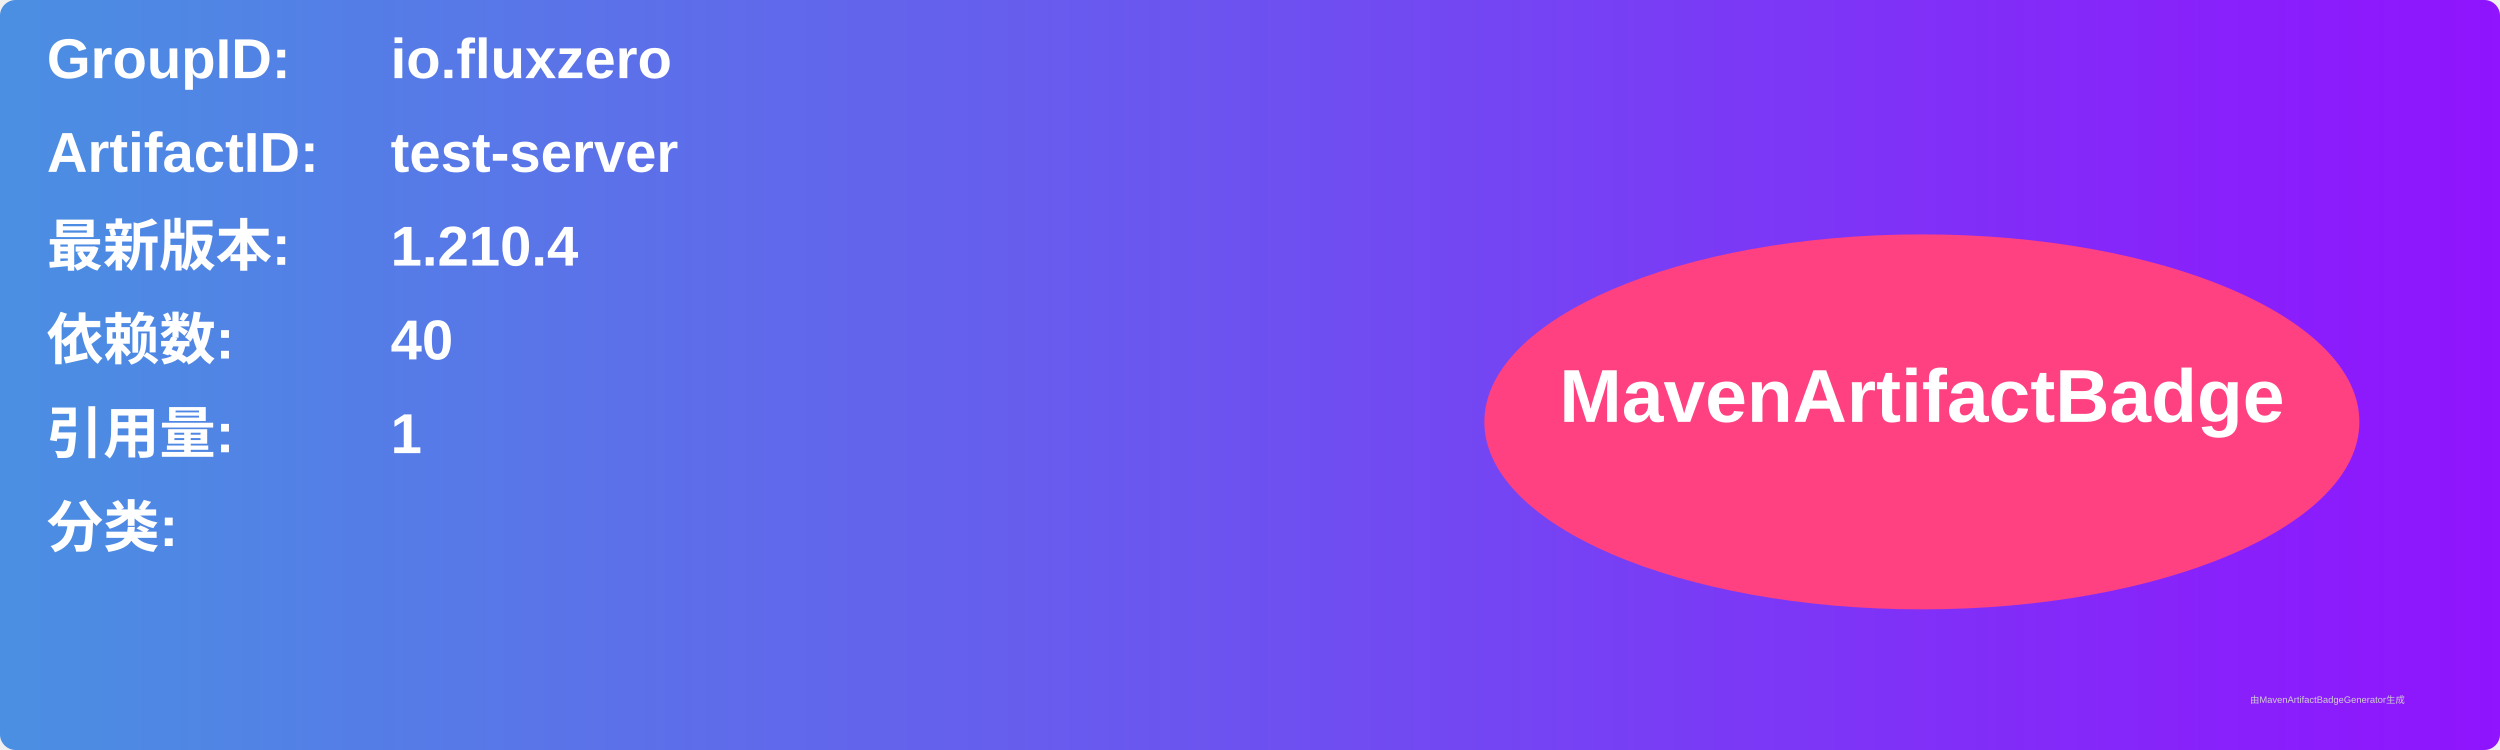
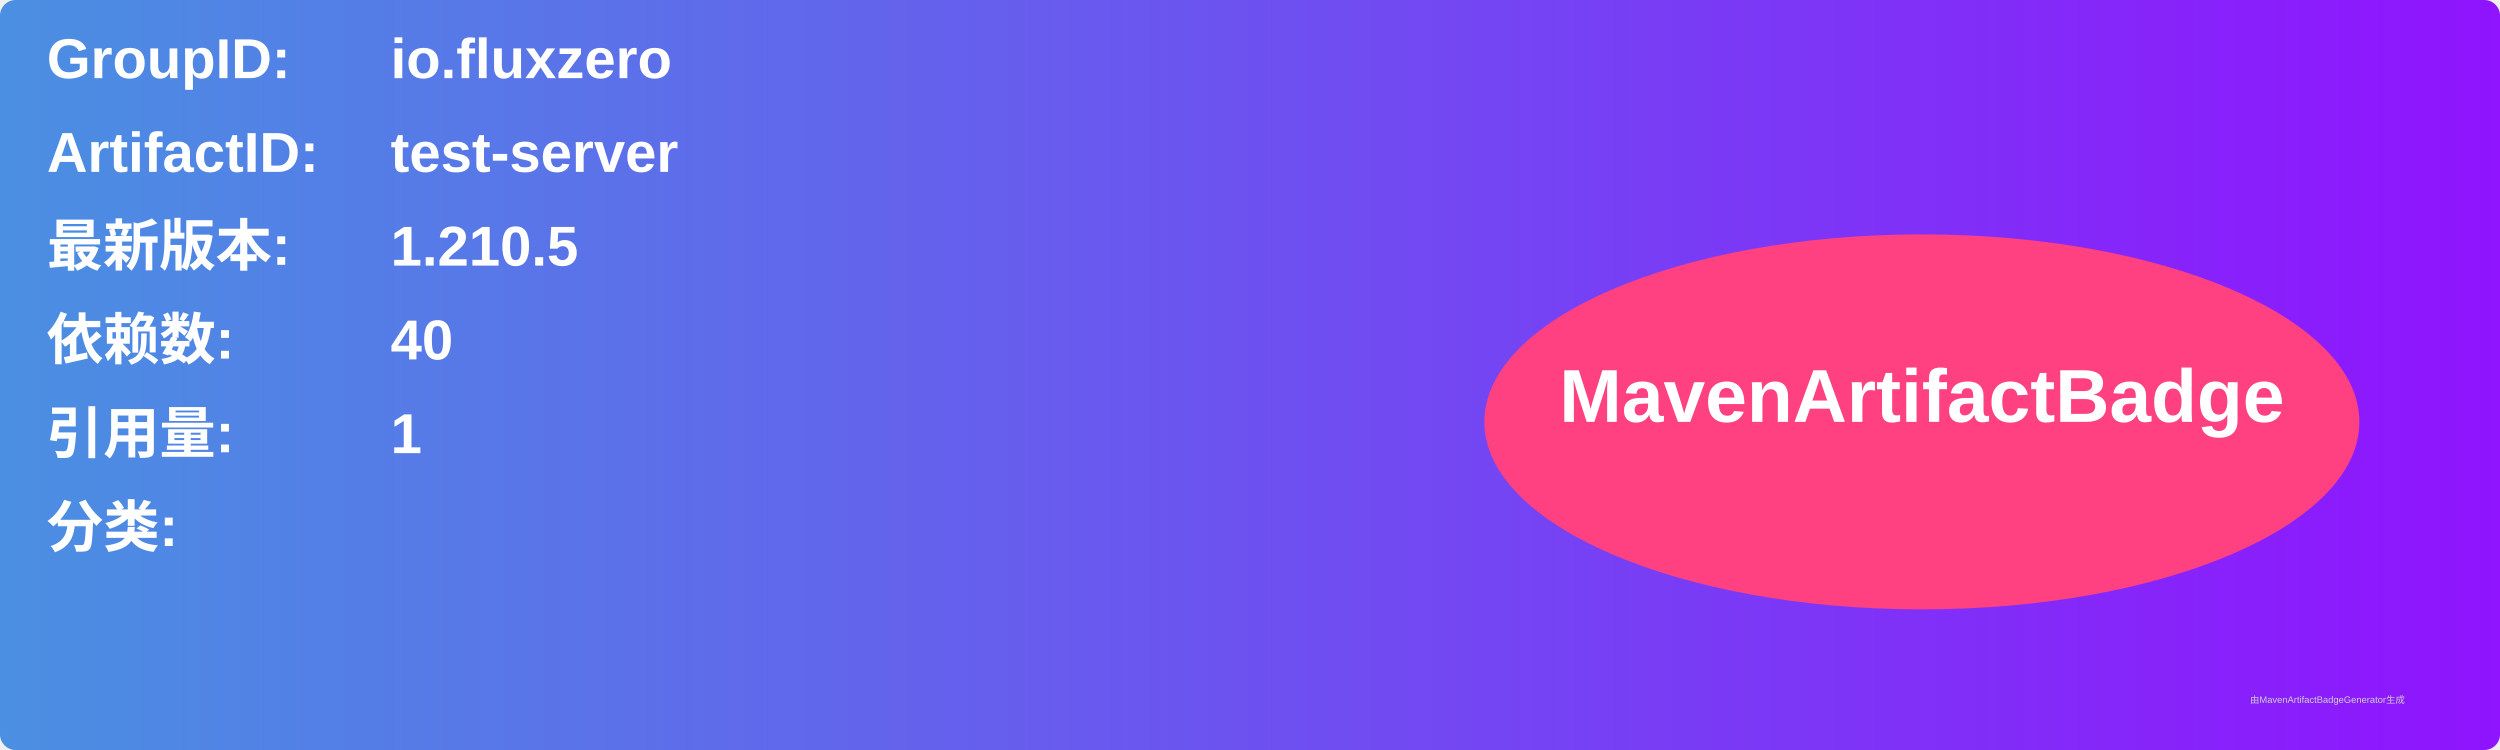
<svg xmlns="http://www.w3.org/2000/svg" width="800" height="240" viewBox="0 0 800 240">
  <linearGradient id="grad" x1="0%" y1="0%" x2="100%" y2="0%">
    <stop offset="0%" stop-color="#4a90e2" />
    <stop offset="100%" stop-color="#9013fe" />
  </linearGradient>
  <rect width="100%" height="100%" rx="5" ry="5" fill="url(#grad)" />
  <g transform="translate(15, 15)">
    <text x="0" y="10" font-family="Arial" font-size="18" fill="white" font-weight="bold" width="260">GroupID:</text>
    <text x="110" y="10" font-family="Arial" font-size="18" fill="white" font-weight="bold" width="460">io.fluxzero</text>
    <text x="0" y="40" font-family="Arial" font-size="18" fill="white" font-weight="bold" width="260">ArtifactID:</text>
    <text x="110" y="40" font-family="Arial" font-size="18" fill="white" font-weight="bold" width="460">test-server</text>
    <text x="0" y="70" font-family="Arial" font-size="18" fill="white" font-weight="bold">最新版本:</text>
    <text x="110" y="70" font-family="Arial" font-size="18" fill="white" font-weight="bold">
-       <tspan font-weight="bold">1.210.4</tspan>
+       <tspan font-weight="bold">1.210.5</tspan>
    </text>
    <text x="0" y="100" font-family="Arial" font-size="18" fill="white" font-weight="bold">依赖数: </text>
    <text x="110" y="100" font-family="Arial" font-size="18" fill="white">
      <tspan font-weight="bold">40</tspan>
    </text>
    <text x="0" y="130" font-family="Arial" font-size="18" fill="white" font-weight="bold">引用量: </text>
    <text x="110" y="130" font-family="Arial" font-size="18" fill="white">
      <tspan font-weight="bold">1</tspan>
    </text>
    <text x="0" y="160" font-family="Arial" font-size="18" fill="white" font-weight="bold">分类:</text>
    <text x="10" y="190" font-family="Arial" font-size="10" fill="white">
      <tspan font-weight="bold" />
    </text>
    <ellipse cx="600" cy="120" rx="140" ry="60" fill="#ff4081" />
    <text x="600" y="120" text-anchor="middle" font-family="Arial" font-size="24" fill="white" font-weight="bold">MavenArtifactBadge</text>
  </g>
  <text x="720" y="225" font-family="Arial" font-size="3" fill="#d0d0d0">由MavenArtifactBadgeGenerator生成</text>
</svg>
